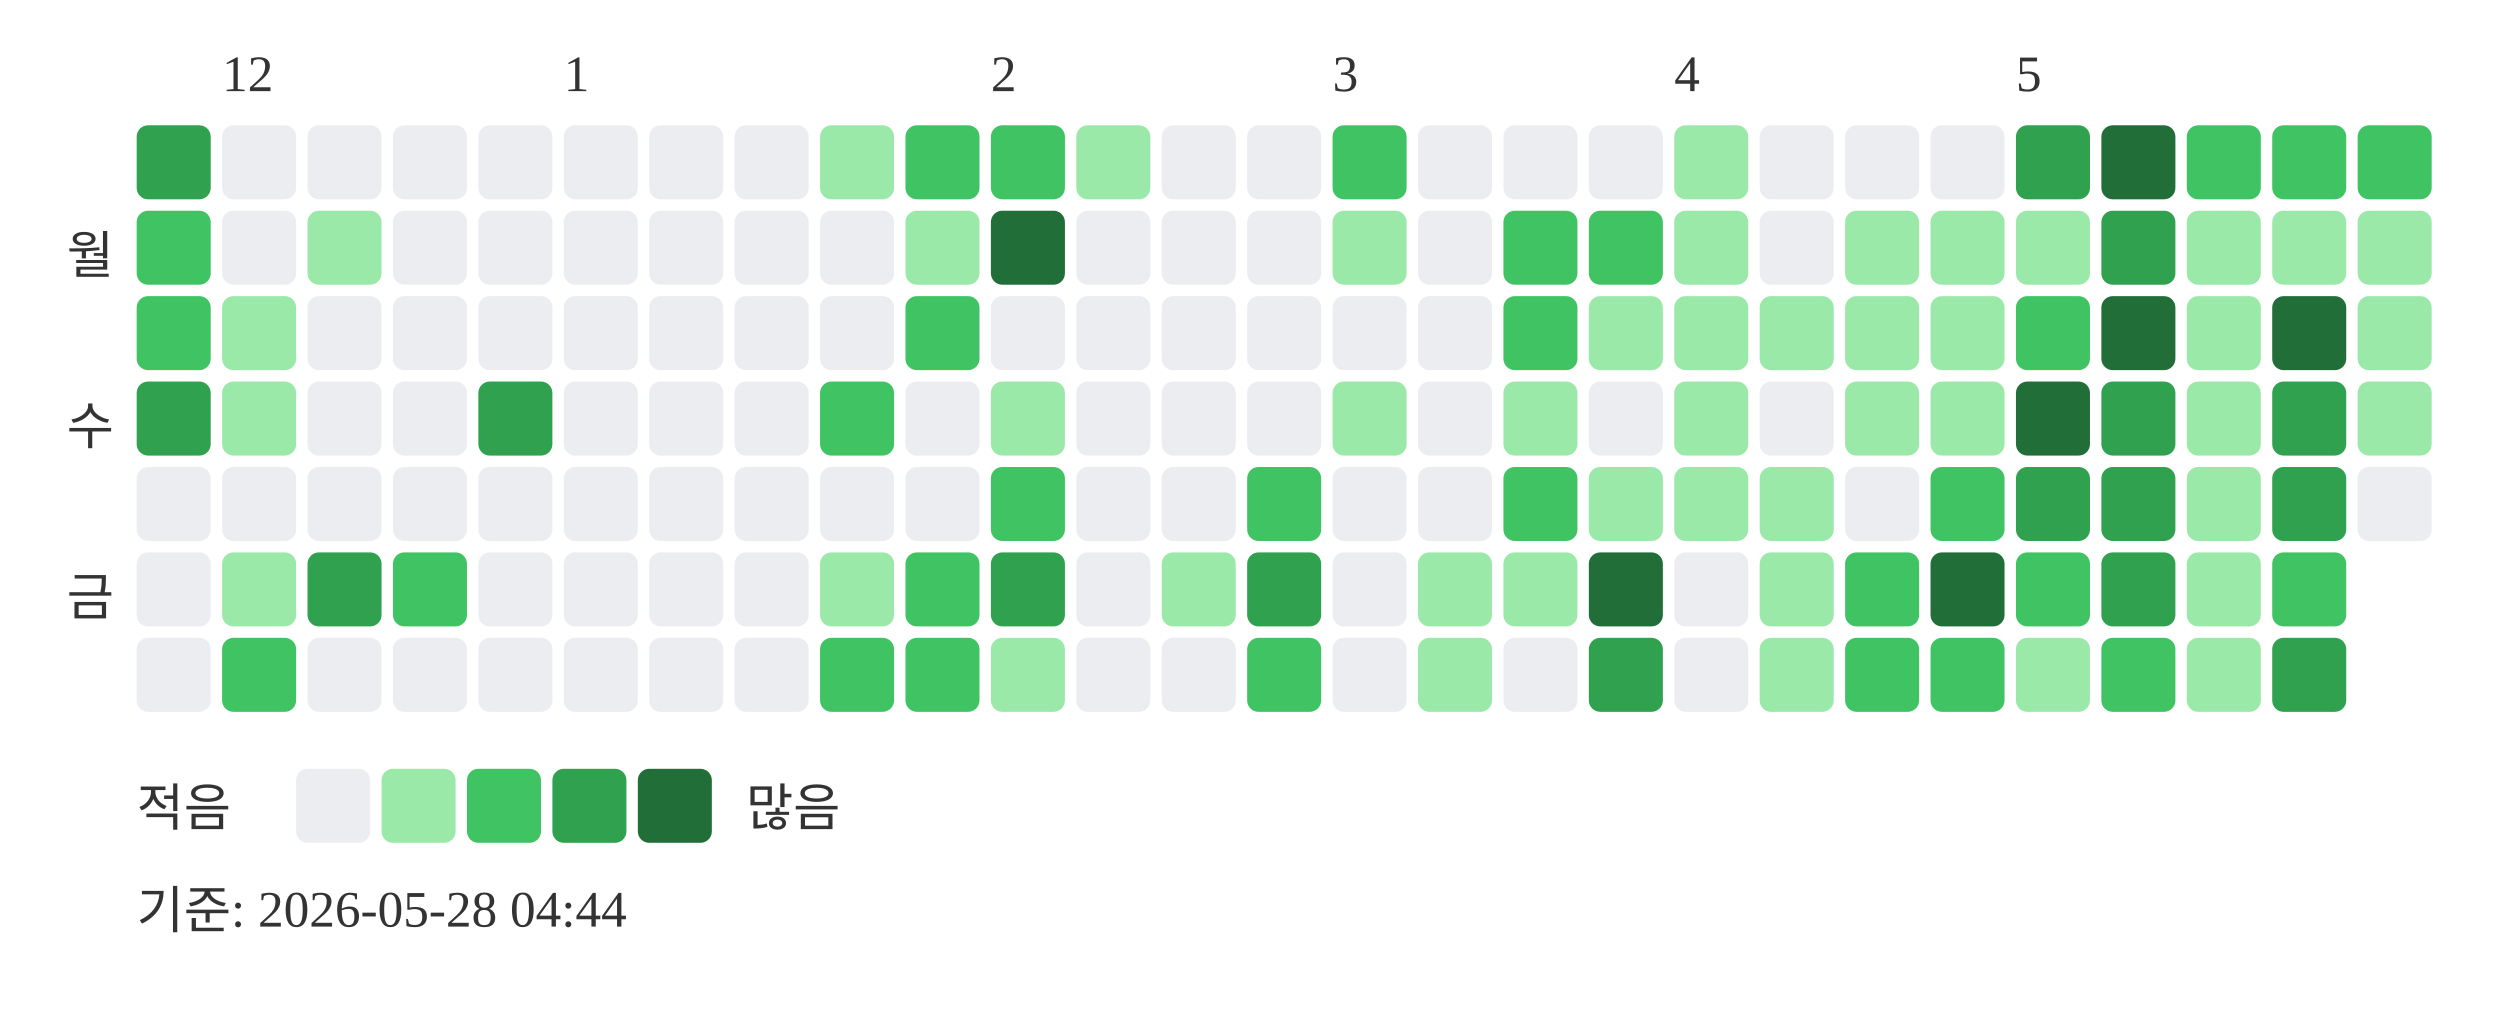
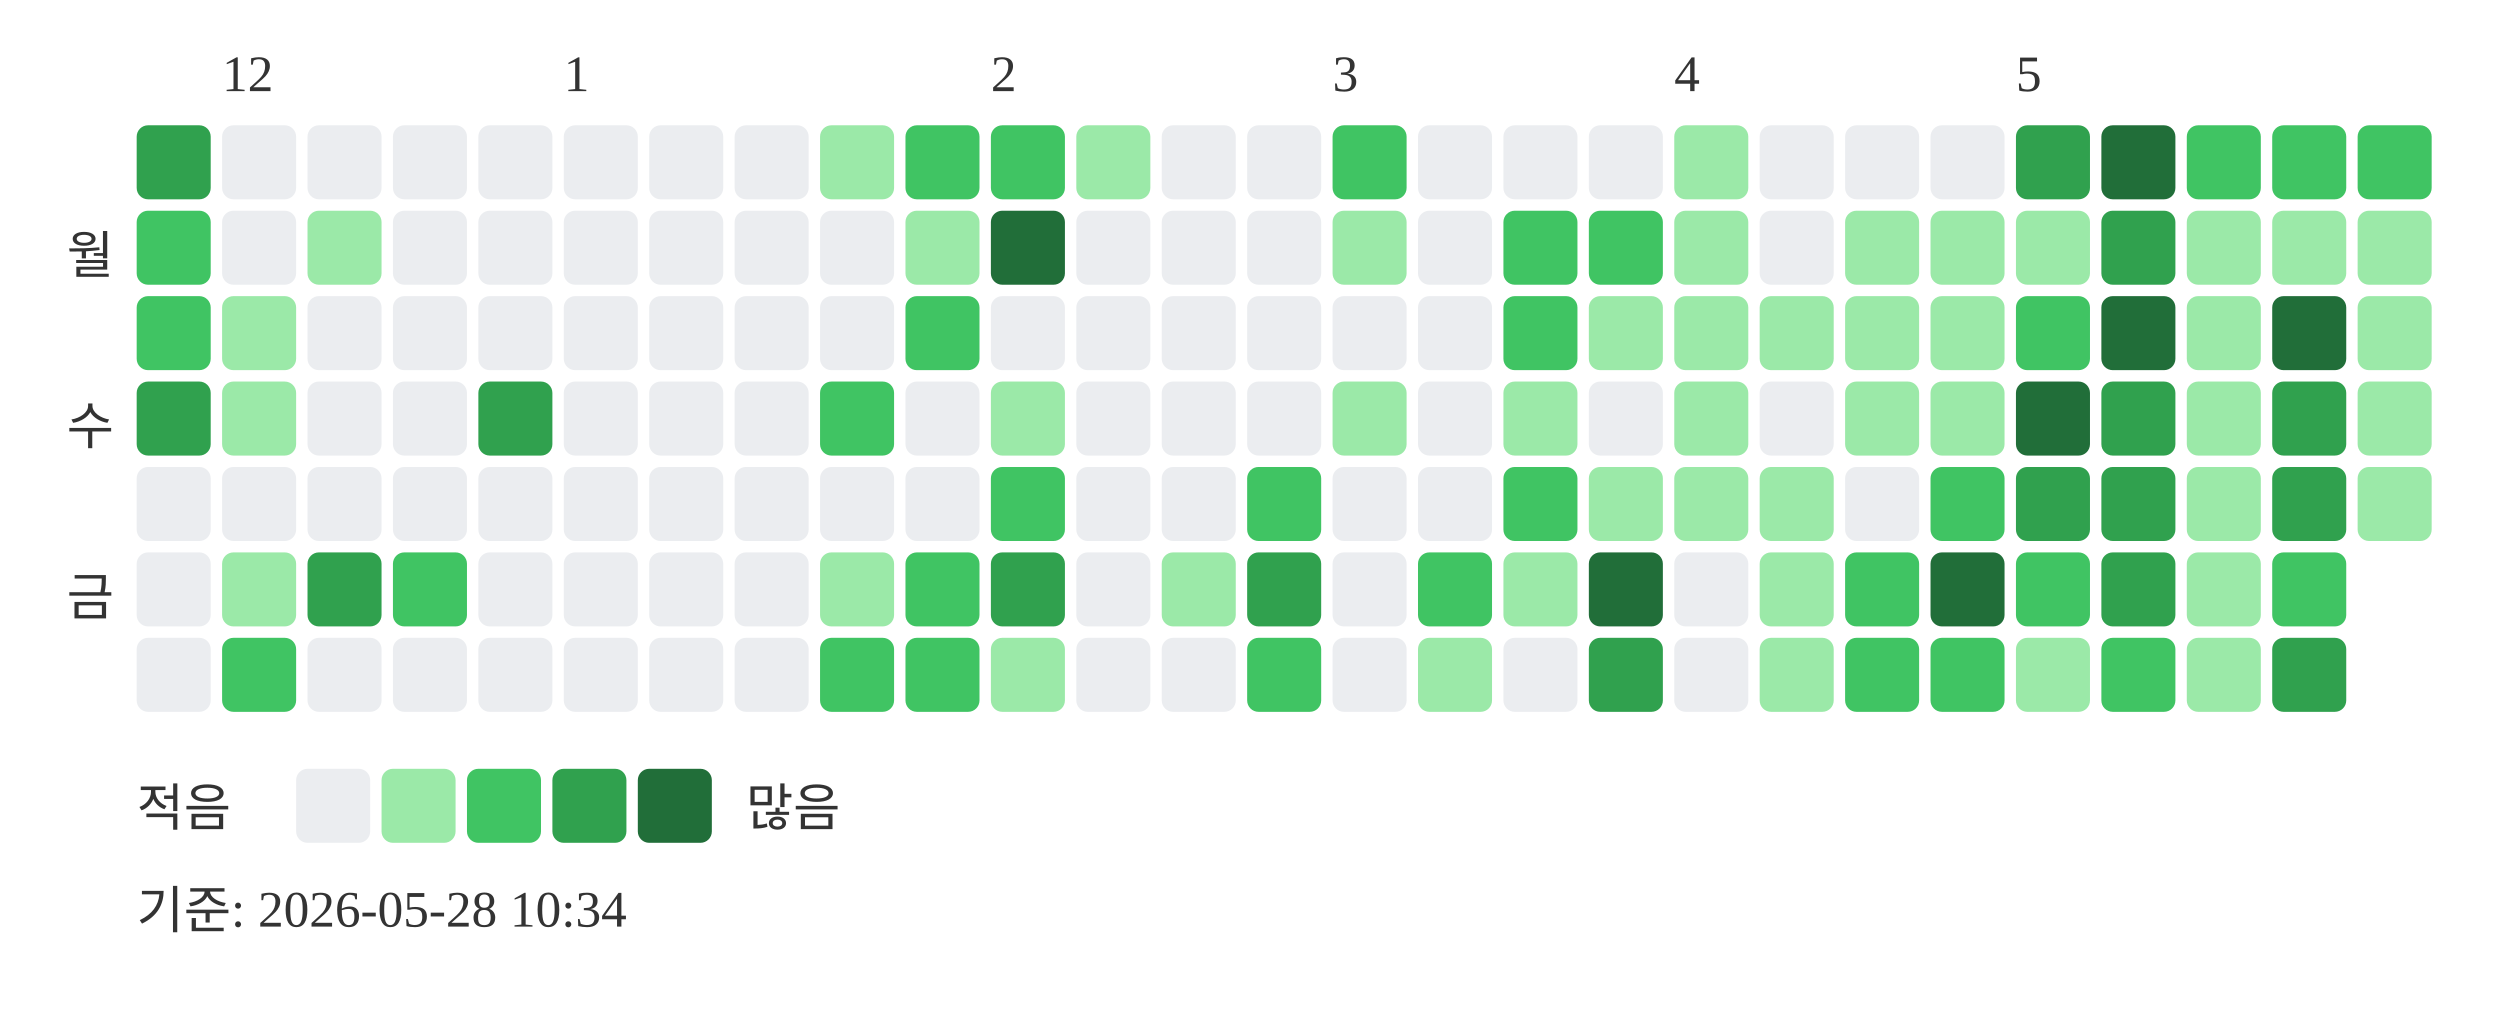
<svg xmlns="http://www.w3.org/2000/svg" width="439" height="181">
  <text x="39" y="16" font-size="9" fill="#333333">12</text>
  <text x="99" y="16" font-size="9" fill="#333333">1</text>
  <text x="174" y="16" font-size="9" fill="#333333">2</text>
  <text x="234" y="16" font-size="9" fill="#333333">3</text>
  <text x="294" y="16" font-size="9" fill="#333333">4</text>
  <text x="354" y="16" font-size="9" fill="#333333">5</text>
  <text x="20" y="48" text-anchor="end" font-size="9" fill="#333333">월</text>
  <text x="20" y="78" text-anchor="end" font-size="9" fill="#333333">수</text>
  <text x="20" y="108" text-anchor="end" font-size="9" fill="#333333">금</text>
  <rect x="24" y="22" width="13" height="13" rx="2" fill="#30a14e" />
  <rect x="24" y="37" width="13" height="13" rx="2" fill="#40c463" />
  <rect x="24" y="52" width="13" height="13" rx="2" fill="#40c463" />
  <rect x="24" y="67" width="13" height="13" rx="2" fill="#30a14e" />
  <rect x="24" y="82" width="13" height="13" rx="2" fill="#ebedf0" />
  <rect x="24" y="97" width="13" height="13" rx="2" fill="#ebedf0" />
  <rect x="24" y="112" width="13" height="13" rx="2" fill="#ebedf0" />
  <rect x="39" y="22" width="13" height="13" rx="2" fill="#ebedf0" />
  <rect x="39" y="37" width="13" height="13" rx="2" fill="#ebedf0" />
  <rect x="39" y="52" width="13" height="13" rx="2" fill="#9be9a8" />
  <rect x="39" y="67" width="13" height="13" rx="2" fill="#9be9a8" />
  <rect x="39" y="82" width="13" height="13" rx="2" fill="#ebedf0" />
  <rect x="39" y="97" width="13" height="13" rx="2" fill="#9be9a8" />
  <rect x="39" y="112" width="13" height="13" rx="2" fill="#40c463" />
  <rect x="54" y="22" width="13" height="13" rx="2" fill="#ebedf0" />
  <rect x="54" y="37" width="13" height="13" rx="2" fill="#9be9a8" />
  <rect x="54" y="52" width="13" height="13" rx="2" fill="#ebedf0" />
  <rect x="54" y="67" width="13" height="13" rx="2" fill="#ebedf0" />
  <rect x="54" y="82" width="13" height="13" rx="2" fill="#ebedf0" />
  <rect x="54" y="97" width="13" height="13" rx="2" fill="#30a14e" />
  <rect x="54" y="112" width="13" height="13" rx="2" fill="#ebedf0" />
  <rect x="69" y="22" width="13" height="13" rx="2" fill="#ebedf0" />
  <rect x="69" y="37" width="13" height="13" rx="2" fill="#ebedf0" />
  <rect x="69" y="52" width="13" height="13" rx="2" fill="#ebedf0" />
  <rect x="69" y="67" width="13" height="13" rx="2" fill="#ebedf0" />
  <rect x="69" y="82" width="13" height="13" rx="2" fill="#ebedf0" />
  <rect x="69" y="97" width="13" height="13" rx="2" fill="#40c463" />
  <rect x="69" y="112" width="13" height="13" rx="2" fill="#ebedf0" />
  <rect x="84" y="22" width="13" height="13" rx="2" fill="#ebedf0" />
  <rect x="84" y="37" width="13" height="13" rx="2" fill="#ebedf0" />
  <rect x="84" y="52" width="13" height="13" rx="2" fill="#ebedf0" />
  <rect x="84" y="67" width="13" height="13" rx="2" fill="#30a14e" />
  <rect x="84" y="82" width="13" height="13" rx="2" fill="#ebedf0" />
  <rect x="84" y="97" width="13" height="13" rx="2" fill="#ebedf0" />
  <rect x="84" y="112" width="13" height="13" rx="2" fill="#ebedf0" />
  <rect x="99" y="22" width="13" height="13" rx="2" fill="#ebedf0" />
  <rect x="99" y="37" width="13" height="13" rx="2" fill="#ebedf0" />
  <rect x="99" y="52" width="13" height="13" rx="2" fill="#ebedf0" />
  <rect x="99" y="67" width="13" height="13" rx="2" fill="#ebedf0" />
  <rect x="99" y="82" width="13" height="13" rx="2" fill="#ebedf0" />
  <rect x="99" y="97" width="13" height="13" rx="2" fill="#ebedf0" />
  <rect x="99" y="112" width="13" height="13" rx="2" fill="#ebedf0" />
  <rect x="114" y="22" width="13" height="13" rx="2" fill="#ebedf0" />
  <rect x="114" y="37" width="13" height="13" rx="2" fill="#ebedf0" />
  <rect x="114" y="52" width="13" height="13" rx="2" fill="#ebedf0" />
  <rect x="114" y="67" width="13" height="13" rx="2" fill="#ebedf0" />
  <rect x="114" y="82" width="13" height="13" rx="2" fill="#ebedf0" />
  <rect x="114" y="97" width="13" height="13" rx="2" fill="#ebedf0" />
  <rect x="114" y="112" width="13" height="13" rx="2" fill="#ebedf0" />
  <rect x="129" y="22" width="13" height="13" rx="2" fill="#ebedf0" />
  <rect x="129" y="37" width="13" height="13" rx="2" fill="#ebedf0" />
  <rect x="129" y="52" width="13" height="13" rx="2" fill="#ebedf0" />
  <rect x="129" y="67" width="13" height="13" rx="2" fill="#ebedf0" />
  <rect x="129" y="82" width="13" height="13" rx="2" fill="#ebedf0" />
  <rect x="129" y="97" width="13" height="13" rx="2" fill="#ebedf0" />
  <rect x="129" y="112" width="13" height="13" rx="2" fill="#ebedf0" />
  <rect x="144" y="22" width="13" height="13" rx="2" fill="#9be9a8" />
  <rect x="144" y="37" width="13" height="13" rx="2" fill="#ebedf0" />
  <rect x="144" y="52" width="13" height="13" rx="2" fill="#ebedf0" />
  <rect x="144" y="67" width="13" height="13" rx="2" fill="#40c463" />
  <rect x="144" y="82" width="13" height="13" rx="2" fill="#ebedf0" />
  <rect x="144" y="97" width="13" height="13" rx="2" fill="#9be9a8" />
  <rect x="144" y="112" width="13" height="13" rx="2" fill="#40c463" />
  <rect x="159" y="22" width="13" height="13" rx="2" fill="#40c463" />
  <rect x="159" y="37" width="13" height="13" rx="2" fill="#9be9a8" />
  <rect x="159" y="52" width="13" height="13" rx="2" fill="#40c463" />
  <rect x="159" y="67" width="13" height="13" rx="2" fill="#ebedf0" />
  <rect x="159" y="82" width="13" height="13" rx="2" fill="#ebedf0" />
  <rect x="159" y="97" width="13" height="13" rx="2" fill="#40c463" />
  <rect x="159" y="112" width="13" height="13" rx="2" fill="#40c463" />
  <rect x="174" y="22" width="13" height="13" rx="2" fill="#40c463" />
  <rect x="174" y="37" width="13" height="13" rx="2" fill="#216e39" />
  <rect x="174" y="52" width="13" height="13" rx="2" fill="#ebedf0" />
  <rect x="174" y="67" width="13" height="13" rx="2" fill="#9be9a8" />
  <rect x="174" y="82" width="13" height="13" rx="2" fill="#40c463" />
  <rect x="174" y="97" width="13" height="13" rx="2" fill="#30a14e" />
  <rect x="174" y="112" width="13" height="13" rx="2" fill="#9be9a8" />
  <rect x="189" y="22" width="13" height="13" rx="2" fill="#9be9a8" />
  <rect x="189" y="37" width="13" height="13" rx="2" fill="#ebedf0" />
  <rect x="189" y="52" width="13" height="13" rx="2" fill="#ebedf0" />
  <rect x="189" y="67" width="13" height="13" rx="2" fill="#ebedf0" />
  <rect x="189" y="82" width="13" height="13" rx="2" fill="#ebedf0" />
  <rect x="189" y="97" width="13" height="13" rx="2" fill="#ebedf0" />
  <rect x="189" y="112" width="13" height="13" rx="2" fill="#ebedf0" />
  <rect x="204" y="22" width="13" height="13" rx="2" fill="#ebedf0" />
  <rect x="204" y="37" width="13" height="13" rx="2" fill="#ebedf0" />
  <rect x="204" y="52" width="13" height="13" rx="2" fill="#ebedf0" />
  <rect x="204" y="67" width="13" height="13" rx="2" fill="#ebedf0" />
  <rect x="204" y="82" width="13" height="13" rx="2" fill="#ebedf0" />
  <rect x="204" y="97" width="13" height="13" rx="2" fill="#9be9a8" />
  <rect x="204" y="112" width="13" height="13" rx="2" fill="#ebedf0" />
  <rect x="219" y="22" width="13" height="13" rx="2" fill="#ebedf0" />
  <rect x="219" y="37" width="13" height="13" rx="2" fill="#ebedf0" />
  <rect x="219" y="52" width="13" height="13" rx="2" fill="#ebedf0" />
  <rect x="219" y="67" width="13" height="13" rx="2" fill="#ebedf0" />
  <rect x="219" y="82" width="13" height="13" rx="2" fill="#40c463" />
  <rect x="219" y="97" width="13" height="13" rx="2" fill="#30a14e" />
  <rect x="219" y="112" width="13" height="13" rx="2" fill="#40c463" />
  <rect x="234" y="22" width="13" height="13" rx="2" fill="#40c463" />
  <rect x="234" y="37" width="13" height="13" rx="2" fill="#9be9a8" />
  <rect x="234" y="52" width="13" height="13" rx="2" fill="#ebedf0" />
  <rect x="234" y="67" width="13" height="13" rx="2" fill="#9be9a8" />
  <rect x="234" y="82" width="13" height="13" rx="2" fill="#ebedf0" />
  <rect x="234" y="97" width="13" height="13" rx="2" fill="#ebedf0" />
  <rect x="234" y="112" width="13" height="13" rx="2" fill="#ebedf0" />
  <rect x="249" y="22" width="13" height="13" rx="2" fill="#ebedf0" />
  <rect x="249" y="37" width="13" height="13" rx="2" fill="#ebedf0" />
  <rect x="249" y="52" width="13" height="13" rx="2" fill="#ebedf0" />
  <rect x="249" y="67" width="13" height="13" rx="2" fill="#ebedf0" />
  <rect x="249" y="82" width="13" height="13" rx="2" fill="#ebedf0" />
-   <rect x="249" y="97" width="13" height="13" rx="2" fill="#9be9a8" />
+   <rect x="249" y="97" width="13" height="13" rx="2" fill="#40c463" />
  <rect x="249" y="112" width="13" height="13" rx="2" fill="#9be9a8" />
  <rect x="264" y="22" width="13" height="13" rx="2" fill="#ebedf0" />
  <rect x="264" y="37" width="13" height="13" rx="2" fill="#40c463" />
  <rect x="264" y="52" width="13" height="13" rx="2" fill="#40c463" />
  <rect x="264" y="67" width="13" height="13" rx="2" fill="#9be9a8" />
  <rect x="264" y="82" width="13" height="13" rx="2" fill="#40c463" />
  <rect x="264" y="97" width="13" height="13" rx="2" fill="#9be9a8" />
  <rect x="264" y="112" width="13" height="13" rx="2" fill="#ebedf0" />
  <rect x="279" y="22" width="13" height="13" rx="2" fill="#ebedf0" />
  <rect x="279" y="37" width="13" height="13" rx="2" fill="#40c463" />
  <rect x="279" y="52" width="13" height="13" rx="2" fill="#9be9a8" />
  <rect x="279" y="67" width="13" height="13" rx="2" fill="#ebedf0" />
  <rect x="279" y="82" width="13" height="13" rx="2" fill="#9be9a8" />
  <rect x="279" y="97" width="13" height="13" rx="2" fill="#216e39" />
  <rect x="279" y="112" width="13" height="13" rx="2" fill="#30a14e" />
  <rect x="294" y="22" width="13" height="13" rx="2" fill="#9be9a8" />
  <rect x="294" y="37" width="13" height="13" rx="2" fill="#9be9a8" />
  <rect x="294" y="52" width="13" height="13" rx="2" fill="#9be9a8" />
  <rect x="294" y="67" width="13" height="13" rx="2" fill="#9be9a8" />
  <rect x="294" y="82" width="13" height="13" rx="2" fill="#9be9a8" />
  <rect x="294" y="97" width="13" height="13" rx="2" fill="#ebedf0" />
  <rect x="294" y="112" width="13" height="13" rx="2" fill="#ebedf0" />
  <rect x="309" y="22" width="13" height="13" rx="2" fill="#ebedf0" />
  <rect x="309" y="37" width="13" height="13" rx="2" fill="#ebedf0" />
  <rect x="309" y="52" width="13" height="13" rx="2" fill="#9be9a8" />
  <rect x="309" y="67" width="13" height="13" rx="2" fill="#ebedf0" />
  <rect x="309" y="82" width="13" height="13" rx="2" fill="#9be9a8" />
  <rect x="309" y="97" width="13" height="13" rx="2" fill="#9be9a8" />
  <rect x="309" y="112" width="13" height="13" rx="2" fill="#9be9a8" />
  <rect x="324" y="22" width="13" height="13" rx="2" fill="#ebedf0" />
  <rect x="324" y="37" width="13" height="13" rx="2" fill="#9be9a8" />
  <rect x="324" y="52" width="13" height="13" rx="2" fill="#9be9a8" />
  <rect x="324" y="67" width="13" height="13" rx="2" fill="#9be9a8" />
  <rect x="324" y="82" width="13" height="13" rx="2" fill="#ebedf0" />
  <rect x="324" y="97" width="13" height="13" rx="2" fill="#40c463" />
  <rect x="324" y="112" width="13" height="13" rx="2" fill="#40c463" />
  <rect x="339" y="22" width="13" height="13" rx="2" fill="#ebedf0" />
  <rect x="339" y="37" width="13" height="13" rx="2" fill="#9be9a8" />
  <rect x="339" y="52" width="13" height="13" rx="2" fill="#9be9a8" />
  <rect x="339" y="67" width="13" height="13" rx="2" fill="#9be9a8" />
  <rect x="339" y="82" width="13" height="13" rx="2" fill="#40c463" />
  <rect x="339" y="97" width="13" height="13" rx="2" fill="#216e39" />
  <rect x="339" y="112" width="13" height="13" rx="2" fill="#40c463" />
  <rect x="354" y="22" width="13" height="13" rx="2" fill="#30a14e" />
  <rect x="354" y="37" width="13" height="13" rx="2" fill="#9be9a8" />
  <rect x="354" y="52" width="13" height="13" rx="2" fill="#40c463" />
  <rect x="354" y="67" width="13" height="13" rx="2" fill="#216e39" />
  <rect x="354" y="82" width="13" height="13" rx="2" fill="#30a14e" />
  <rect x="354" y="97" width="13" height="13" rx="2" fill="#40c463" />
  <rect x="354" y="112" width="13" height="13" rx="2" fill="#9be9a8" />
  <rect x="369" y="22" width="13" height="13" rx="2" fill="#216e39" />
  <rect x="369" y="37" width="13" height="13" rx="2" fill="#30a14e" />
  <rect x="369" y="52" width="13" height="13" rx="2" fill="#216e39" />
  <rect x="369" y="67" width="13" height="13" rx="2" fill="#30a14e" />
  <rect x="369" y="82" width="13" height="13" rx="2" fill="#30a14e" />
  <rect x="369" y="97" width="13" height="13" rx="2" fill="#30a14e" />
  <rect x="369" y="112" width="13" height="13" rx="2" fill="#40c463" />
  <rect x="384" y="22" width="13" height="13" rx="2" fill="#40c463" />
  <rect x="384" y="37" width="13" height="13" rx="2" fill="#9be9a8" />
  <rect x="384" y="52" width="13" height="13" rx="2" fill="#9be9a8" />
  <rect x="384" y="67" width="13" height="13" rx="2" fill="#9be9a8" />
  <rect x="384" y="82" width="13" height="13" rx="2" fill="#9be9a8" />
  <rect x="384" y="97" width="13" height="13" rx="2" fill="#9be9a8" />
  <rect x="384" y="112" width="13" height="13" rx="2" fill="#9be9a8" />
  <rect x="399" y="22" width="13" height="13" rx="2" fill="#40c463" />
  <rect x="399" y="37" width="13" height="13" rx="2" fill="#9be9a8" />
  <rect x="399" y="52" width="13" height="13" rx="2" fill="#216e39" />
  <rect x="399" y="67" width="13" height="13" rx="2" fill="#30a14e" />
  <rect x="399" y="82" width="13" height="13" rx="2" fill="#30a14e" />
  <rect x="399" y="97" width="13" height="13" rx="2" fill="#40c463" />
  <rect x="399" y="112" width="13" height="13" rx="2" fill="#30a14e" />
  <rect x="414" y="22" width="13" height="13" rx="2" fill="#40c463" />
  <rect x="414" y="37" width="13" height="13" rx="2" fill="#9be9a8" />
  <rect x="414" y="52" width="13" height="13" rx="2" fill="#9be9a8" />
  <rect x="414" y="67" width="13" height="13" rx="2" fill="#9be9a8" />
-   <rect x="414" y="82" width="13" height="13" rx="2" fill="#ebedf0" />
+   <rect x="414" y="82" width="13" height="13" rx="2" fill="#9be9a8" />
  <text x="24" y="145" font-size="9" fill="#333333">적음</text>
  <rect x="52" y="135" width="13" height="13" rx="2" fill="#ebedf0" />
  <rect x="67" y="135" width="13" height="13" rx="2" fill="#9be9a8" />
  <rect x="82" y="135" width="13" height="13" rx="2" fill="#40c463" />
  <rect x="97" y="135" width="13" height="13" rx="2" fill="#30a14e" />
  <rect x="112" y="135" width="13" height="13" rx="2" fill="#216e39" />
  <text x="131" y="145" font-size="9" fill="#333333">많음</text>
-   <text x="24" y="163" font-size="9" fill="#333333">기준: 2026-05-28 04:44</text>
+   <text x="24" y="163" font-size="9" fill="#333333">기준: 2026-05-28 10:34</text>
</svg>
